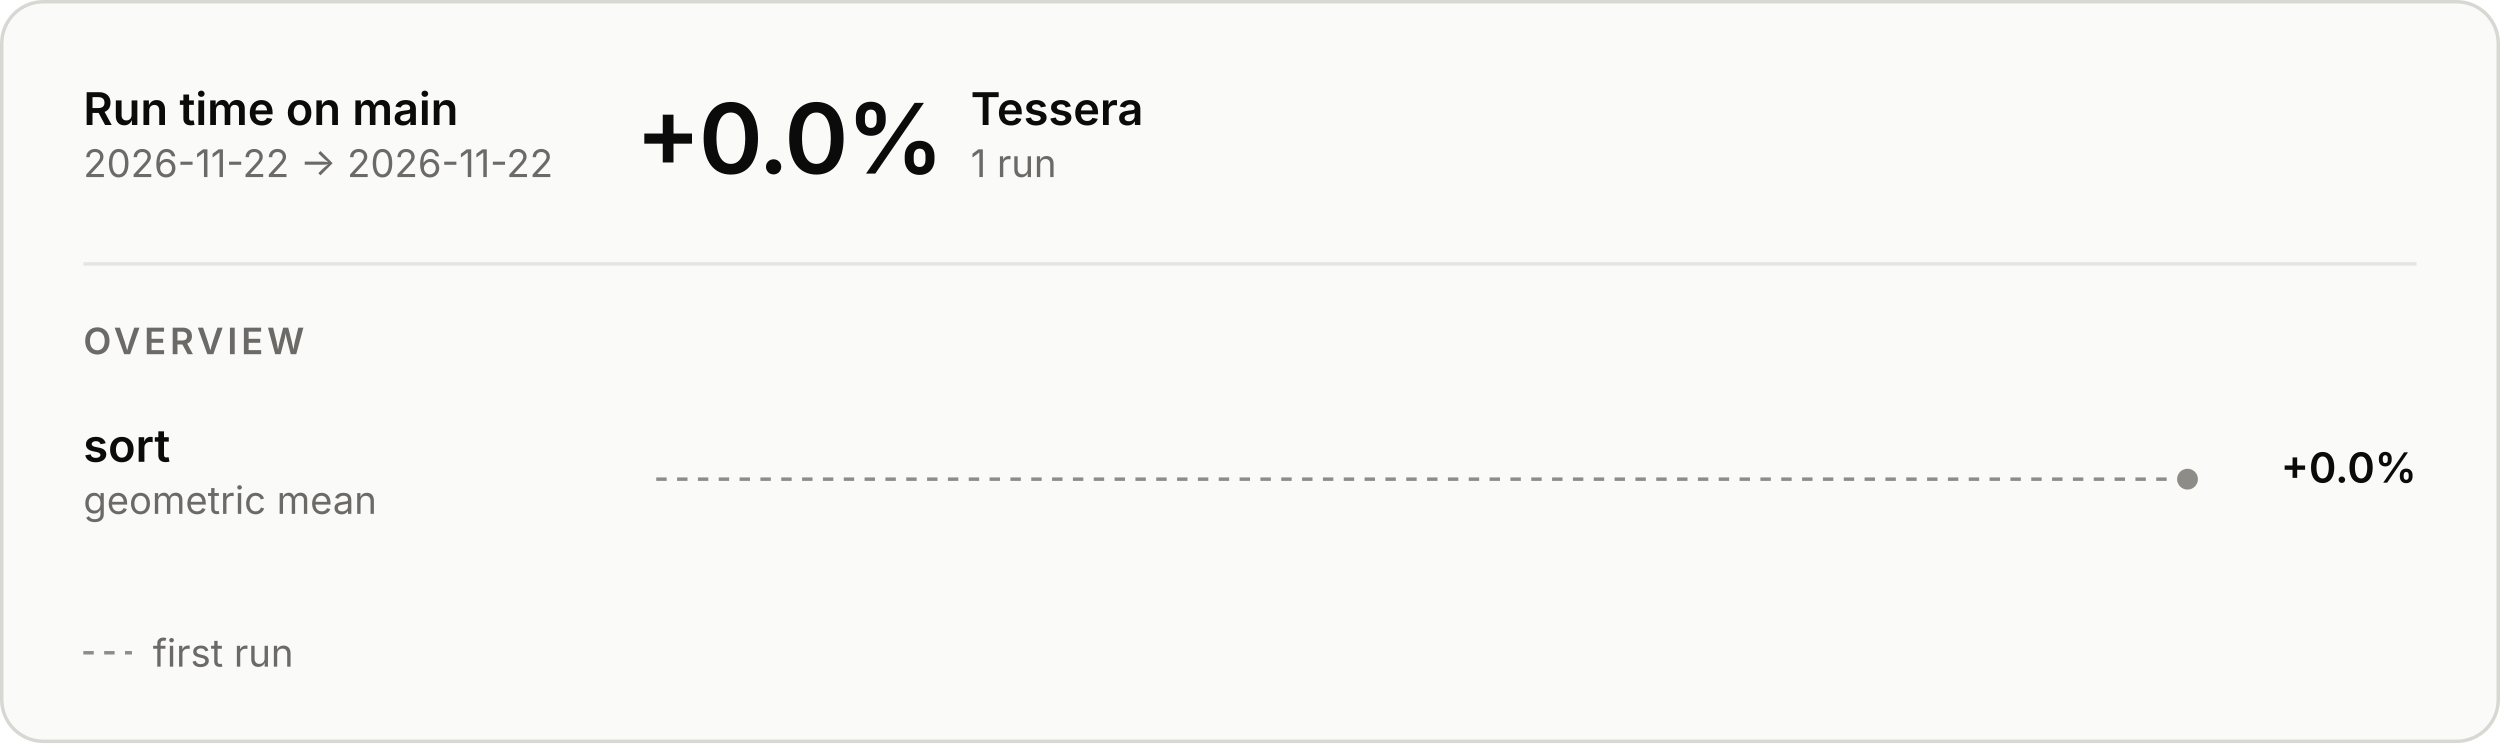
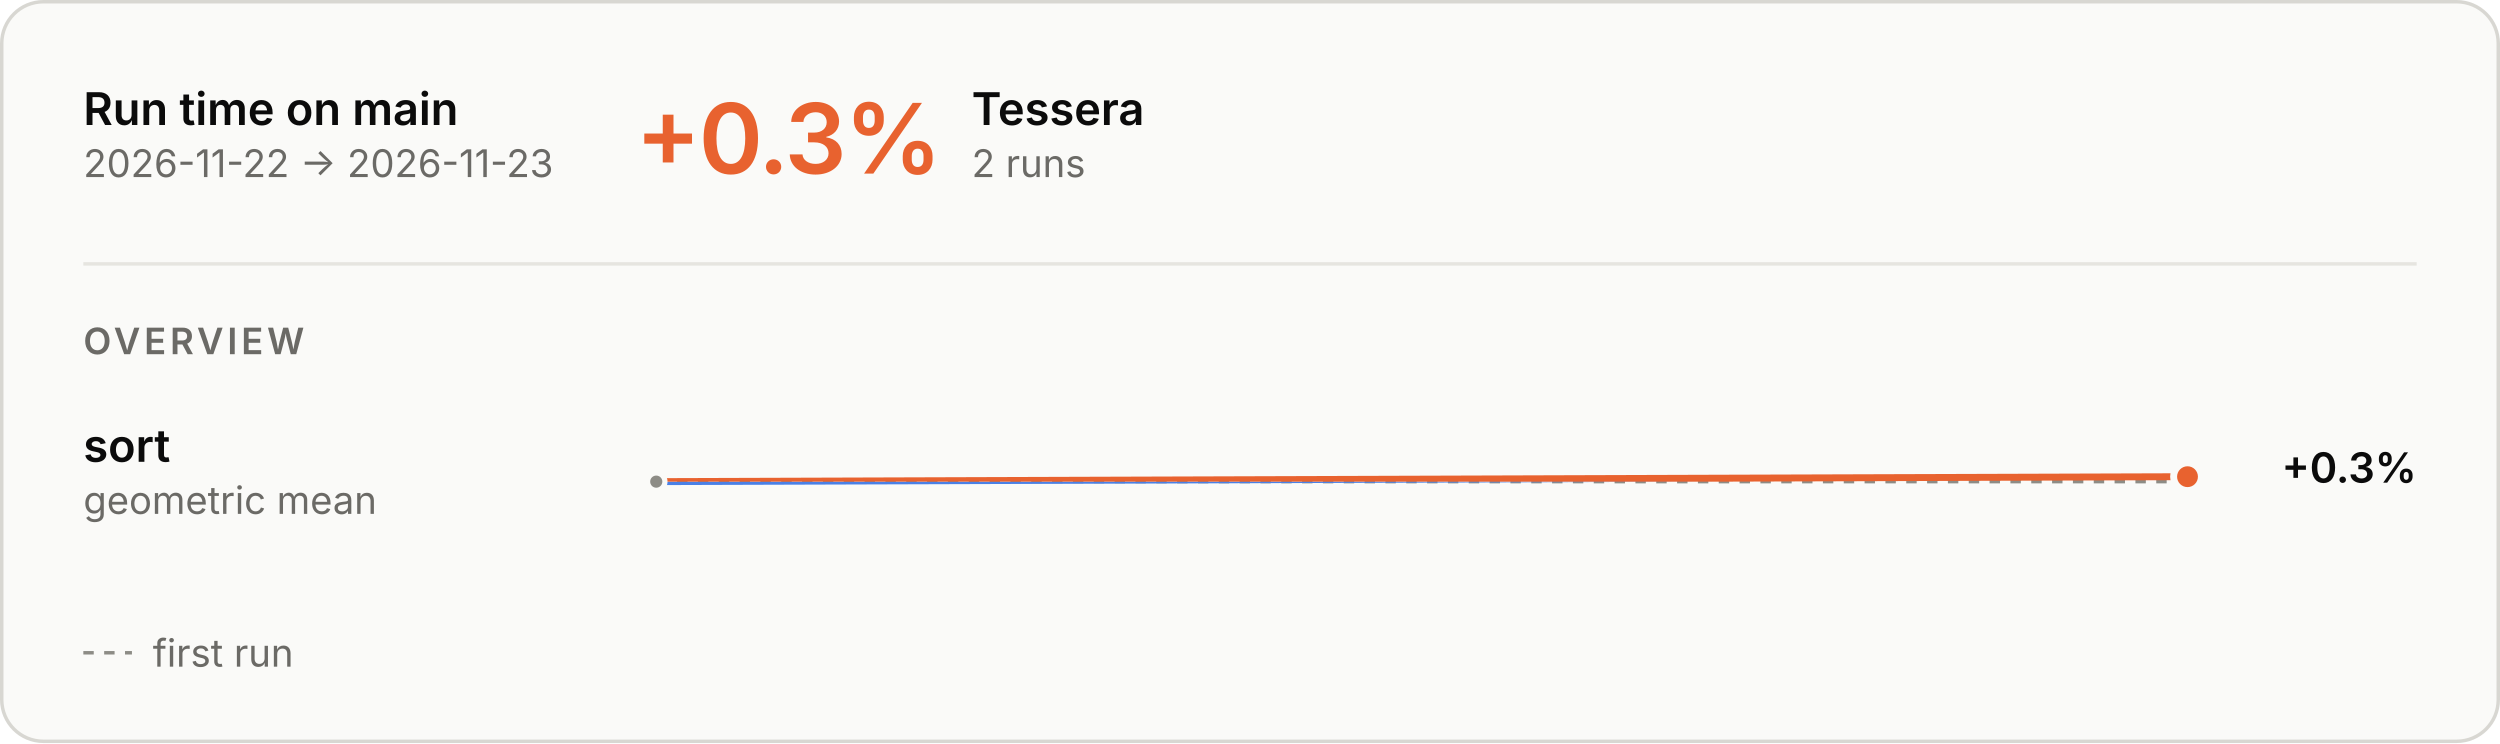
<svg xmlns="http://www.w3.org/2000/svg" aria-describedby="main-overview-description" aria-labelledby="main-overview-title" role="img" style="font-family:Inter, -apple-system, BlinkMacSystemFont, &quot;Segoe UI&quot;, Helvetica, Arial, sans-serif;font-size:13px;background:none" viewBox="0 0 720 214" height="214" width="720" text-anchor="middle" font-size="10" font-family="system-ui, sans-serif" fill="currentColor" class="benchmark-figure">
  <style>:where(.benchmark-figure) {
  --plot-background: white;
  display: block;
  height: auto;
  height: intrinsic;
  max-width: 100%;
}
:where(.benchmark-figure text),
:where(.benchmark-figure tspan) {
  white-space: pre;
}</style>
  <g class="figure-fill-panel figure-stroke-border" stroke="#d8d7d2" fill="#fafaf8" aria-label="rect">
    <rect rx="12" height="213" width="719" y="0.5" x="0.5" />
  </g>
  <style>
    .benchmark-figure { font-feature-settings: "tnum", "cv11"; }
    .benchmark-figure [font-size="10.5"] { letter-spacing: 1.1px; }
    .benchmark-figure [font-size="28"] { font-feature-settings: "pnum"; letter-spacing: -.6px; }
    @media (prefers-color-scheme: dark) { .benchmark-figure .figure-fill-panel { fill: #1e1e1d; }
.benchmark-figure .figure-fill-axis { fill: #6f6e69; }
.benchmark-figure .figure-fill-ink { fill: #e8e7e3; }
.benchmark-figure .figure-fill-muted { fill: #a3a29b; }
.benchmark-figure .figure-stroke-border { stroke: #3a3a37; }
.benchmark-figure .figure-stroke-axis { stroke: #6f6e69; }
.benchmark-figure .figure-stroke-panel { stroke: #1e1e1d; }
.benchmark-figure .figure-stroke-rule { stroke: #30302e; } }
    html:not(.dark) .benchmark-figure .figure-fill-panel { fill: #fafaf8; }
html.dark .benchmark-figure .figure-fill-panel { fill: #1e1e1d; }
html:not(.dark) .benchmark-figure .figure-fill-axis { fill: #8d8c86; }
html.dark .benchmark-figure .figure-fill-axis { fill: #6f6e69; }
html:not(.dark) .benchmark-figure .figure-fill-ink { fill: #0b0b0b; }
html.dark .benchmark-figure .figure-fill-ink { fill: #e8e7e3; }
html:not(.dark) .benchmark-figure .figure-fill-muted { fill: #6b6a66; }
html.dark .benchmark-figure .figure-fill-muted { fill: #a3a29b; }
html:not(.dark) .benchmark-figure .figure-stroke-border { stroke: #d8d7d2; }
html.dark .benchmark-figure .figure-stroke-border { stroke: #3a3a37; }
html:not(.dark) .benchmark-figure .figure-stroke-axis { stroke: #8d8c86; }
html.dark .benchmark-figure .figure-stroke-axis { stroke: #6f6e69; }
html:not(.dark) .benchmark-figure .figure-stroke-panel { stroke: #fafaf8; }
html.dark .benchmark-figure .figure-stroke-panel { stroke: #1e1e1d; }
html:not(.dark) .benchmark-figure .figure-stroke-rule { stroke: #e6e5e0; }
html.dark .benchmark-figure .figure-stroke-rule { stroke: #30302e; }
  </style>
  <g class="figure-stroke-axis" stroke-dasharray="3 3" stroke="#8d8c86" aria-label="rule">
-     <line y2="138" y1="138" x2="630" x1="189" />
+     <line y2="138.713" y1="138.713" x2="630" x1="189" />
  </g>
  <clipPath id="main-overview-clip-0">
-     <rect height="30" width="441" y="123" x="189" />
+     <rect height="14.287" width="441" y="138.713" x="189" />
  </clipPath>
  <g clip-path="url(#main-overview-clip-0)" aria-label="line">
-     <g class="figure-stroke-axis" stroke-linecap="round" stroke-linejoin="round" stroke-width="2" stroke="#8d8c86" fill="none">
-       <path d="M630,138Z" />
+     <g stroke-linecap="round" stroke-linejoin="round" stroke-width="2" stroke="#4a80e6" fill="none">
+       <path d="M189,138.713L630,137.287" />
    </g>
  </g>
-   <g class="figure-fill-axis figure-stroke-panel" stroke-width="2" stroke="#fafaf8" fill="#8d8c86" aria-label="dot">
-     <circle r="4" cy="138" cx="630" />
+   <clipPath id="main-overview-clip-1">
+     <rect height="15.713" width="441" y="123" x="189" />
+   </clipPath>
+   <g clip-path="url(#main-overview-clip-1)" aria-label="line">
+     <g stroke-linecap="round" stroke-linejoin="round" stroke-width="2" stroke="#e8622f" fill="none">
+       <path d="M189,138.713L630,137.287" />
+     </g>
+   </g>
+   <g class="figure-fill-axis figure-stroke-panel" stroke-width="1.5" stroke="#fafaf8" fill="#8d8c86" aria-label="dot">
+     <circle r="2.5" cy="138.713" cx="189" />
+   </g>
+   <g class="figure-stroke-panel" stroke-width="2" stroke="#fafaf8" fill="#e8622f" aria-label="dot">
+     <circle r="4" cy="137.287" cx="630" />
  </g>
  <g class="figure-fill-ink" font-weight="600" font-size="13" text-anchor="start" fill="#0b0b0b" aria-label="text">
    <text transform="translate(24,36)">Run time on main</text>
  </g>
  <g class="figure-fill-muted" font-weight="400" font-size="11" text-anchor="start" fill="#6b6a66" aria-label="text">
-     <text transform="translate(24,51)">2026-11-22 → 2026-11-22</text>
+     <text transform="translate(24,51)">2026-11-22 → 2026-11-23</text>
  </g>
  <g class="figure-stroke-rule" stroke="#e6e5e0" aria-label="rule">
    <line y2="76" y1="76" x2="696" x1="24" />
  </g>
-   <g class="figure-fill-ink" font-weight="600" font-size="28" text-anchor="start" fill="#0b0b0b" aria-label="text">
-     <text transform="translate(183,50)">+0.0%</text>
+   <g font-weight="600" font-size="28" text-anchor="start" fill="#e8622f" aria-label="text">
+     <text transform="translate(183,50)">+0.3%</text>
  </g>
  <g class="figure-fill-ink" font-weight="600" font-size="13" text-anchor="start" fill="#0b0b0b" aria-label="text">
-     <text transform="translate(279.56,36)">Tessera</text>
+     <text transform="translate(279.84,36)">Tessera</text>
  </g>
  <g class="figure-fill-muted" font-weight="400" font-size="11" text-anchor="start" fill="#6b6a66" aria-label="text">
-     <text transform="translate(279.56,51)">1 run</text>
+     <text transform="translate(279.84,51)">2 runs</text>
  </g>
  <g class="figure-fill-muted" font-weight="600" font-size="10.5" text-anchor="start" fill="#6b6a66" aria-label="text">
    <text transform="translate(24,102)">OVERVIEW</text>
  </g>
  <g class="figure-fill-ink" font-weight="600" font-size="13" text-anchor="start" fill="#0b0b0b" aria-label="text">
    <text transform="translate(24,133)">sort</text>
  </g>
  <g class="figure-fill-muted" font-weight="400" font-size="11" text-anchor="start" fill="#6b6a66" aria-label="text">
    <text transform="translate(24,148)">geometric mean</text>
  </g>
  <g class="figure-fill-ink" font-weight="600" font-size="12" text-anchor="end" fill="#0b0b0b" aria-label="text">
-     <text transform="translate(696,139)">+0.0%</text>
+     <text transform="translate(696,139)">+0.3%</text>
  </g>
  <g class="figure-stroke-axis" stroke-dasharray="3 3" stroke="#8d8c86" aria-label="rule">
    <line y2="188" y1="188" x2="38" x1="24" />
  </g>
  <g class="figure-fill-muted" font-weight="400" font-size="11" text-anchor="start" fill="#6b6a66" aria-label="text">
    <text transform="translate(44,192)">first run</text>
  </g>
</svg>
